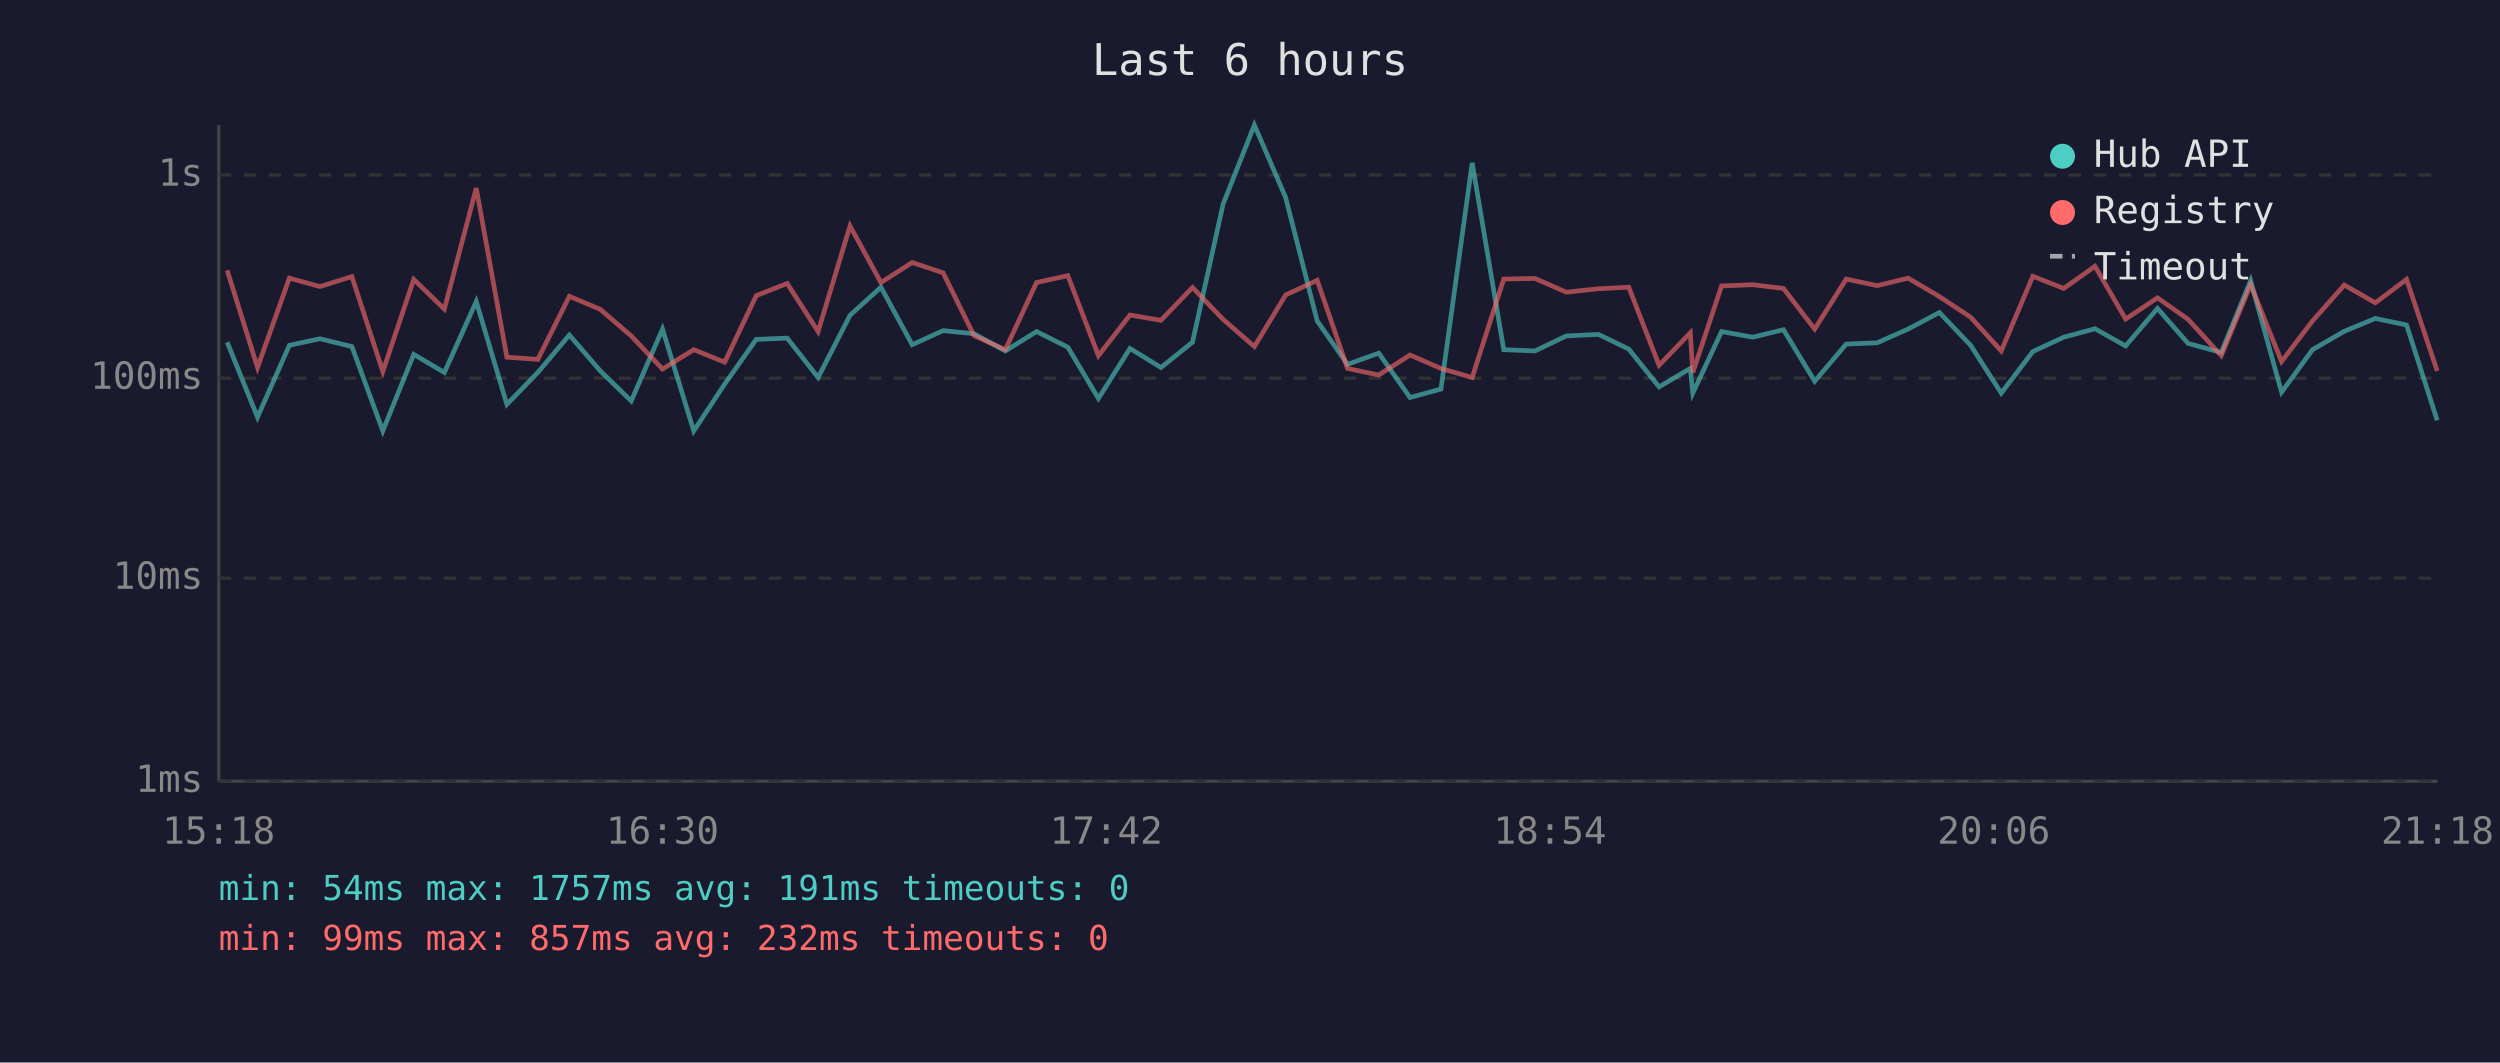
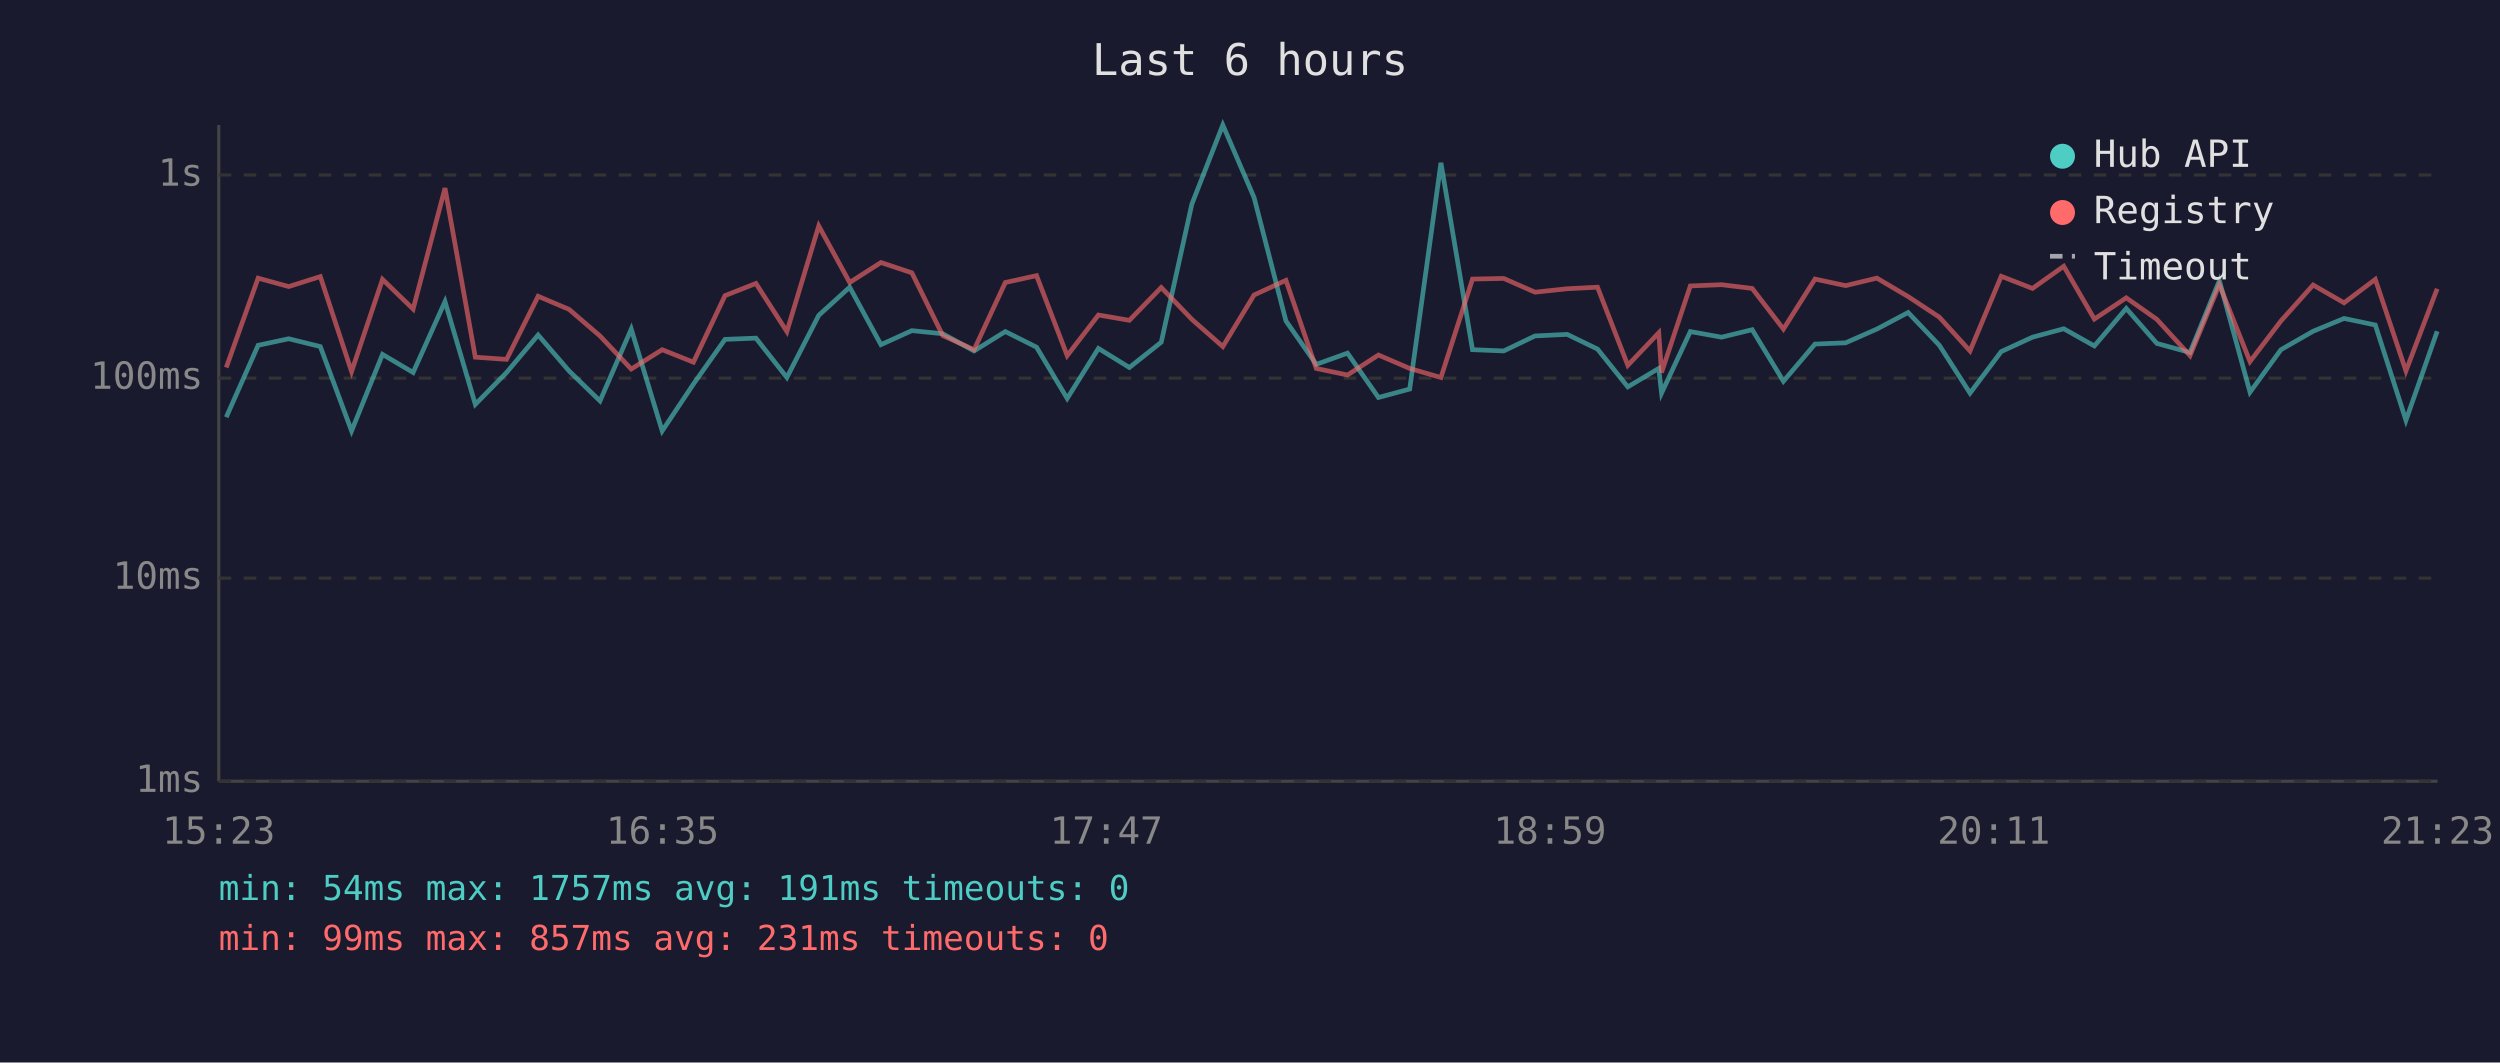
<svg xmlns="http://www.w3.org/2000/svg" viewBox="0 0 800 340" font-family="monospace" font-size="12">
  <rect width="800" height="340" fill="#1a1a2e" />
  <text x="400" y="24" fill="#e0e0e0" font-size="14" text-anchor="middle">Last 6 hours</text>
  <line x1="70" y1="40" x2="70" y2="250" stroke="#444" stroke-width="1" />
  <line x1="70" y1="250" x2="780" y2="250" stroke="#444" stroke-width="1" />
  <line x1="70" y1="250" x2="780" y2="250" stroke="#333" stroke-width="1" stroke-dasharray="4" />
  <text x="65" y="250" fill="#888" text-anchor="end" dominant-baseline="middle">1ms</text>
  <line x1="70" y1="185" x2="780" y2="185" stroke="#333" stroke-width="1" stroke-dasharray="4" />
  <text x="65" y="185" fill="#888" text-anchor="end" dominant-baseline="middle">10ms</text>
  <line x1="70" y1="121" x2="780" y2="121" stroke="#333" stroke-width="1" stroke-dasharray="4" />
  <text x="65" y="121" fill="#888" text-anchor="end" dominant-baseline="middle">100ms</text>
  <line x1="70" y1="56" x2="780" y2="56" stroke="#333" stroke-width="1" stroke-dasharray="4" />
  <text x="65" y="56" fill="#888" text-anchor="end" dominant-baseline="middle">1s</text>
-   <text x="70" y="270" fill="#888" text-anchor="middle">15:18</text>
-   <text x="212" y="270" fill="#888" text-anchor="middle">16:30</text>
-   <text x="354" y="270" fill="#888" text-anchor="middle">17:42</text>
-   <text x="496" y="270" fill="#888" text-anchor="middle">18:54</text>
-   <text x="638" y="270" fill="#888" text-anchor="middle">20:06</text>
-   <text x="780" y="270" fill="#888" text-anchor="middle">21:18</text>
-   <polyline points="72.7,109.5 82.4,133.5 92.6,110.5 102.4,108.4 112.6,110.9 122.5,137.9 132.4,113.4 142.2,119.2 152.4,96.5 162.2,129.4 172.1,119.2 182.2,107.2 192.1,118.7 202.0,128.3 212.0,105.3 222.0,137.9 231.9,122.9 242.0,108.6 251.9,108.2 261.8,120.8 272.0,100.9 281.9,91.9 291.9,110.3 301.8,105.8 311.7,106.8 321.7,112.3 331.7,106.1 341.7,111.1 351.5,127.5 361.6,111.5 371.5,117.6 381.6,109.5 391.4,65.3 401.4,40.0 411.4,63.2 421.5,102.7 431.2,116.6 441.2,113.0 451.2,127.2 461.1,124.5 471.1,52.1 481.2,111.9 491.2,112.3 501.2,107.5 511.5,107.0 521.2,111.7 530.9,123.8 540.9,117.9 541.7,125.8 550.9,106.1 560.9,107.9 570.7,105.5 580.7,122.0 590.8,110.1 600.7,109.7 610.6,105.3 620.6,100.0 630.6,110.5 640.4,125.8 650.5,112.5 660.4,107.9 670.4,105.2 680.2,110.7 690.4,98.7 700.2,109.9 710.8,112.8 720.2,89.8 730.1,125.5 740.0,111.9 750.2,106.0 760.1,101.9 770.1,104.0 779.9,134.5" fill="none" stroke="#4ecdc4" stroke-width="1.5" opacity="0.6" />
-   <polyline points="72.7,86.5 82.4,117.6 92.6,89.0 102.4,91.7 112.6,88.5 122.5,118.9 132.4,89.4 142.2,98.9 152.4,60.2 162.2,114.3 172.1,115.0 182.2,94.8 192.1,99.0 202.0,107.5 212.0,118.1 222.0,111.9 231.9,115.9 242.0,94.6 251.9,90.7 261.8,106.1 272.0,72.3 281.9,90.4 291.9,84.0 301.8,87.3 311.7,107.4 321.7,111.9 331.7,90.4 341.7,88.2 351.5,113.8 361.6,100.8 371.5,102.5 381.6,92.0 391.4,102.2 401.4,110.9 411.4,94.4 421.5,89.7 431.2,117.9 441.2,120.0 451.2,113.6 461.1,117.9 471.1,120.8 481.2,89.3 491.2,89.1 501.2,93.5 511.5,92.4 521.2,91.9 530.9,116.9 540.9,106.5 541.7,119.2 550.9,91.5 560.9,91.1 570.7,92.3 580.7,105.3 590.8,89.3 600.7,91.4 610.6,89.0 620.6,94.9 630.6,101.5 640.4,112.3 650.5,88.4 660.4,92.3 670.4,85.2 680.2,102.1 690.4,95.3 700.2,102.2 710.8,113.8 720.2,91.1 730.1,115.7 740.0,102.7 750.2,91.2 760.1,96.9 770.1,89.4 779.9,118.7" fill="none" stroke="#ff6b6b" stroke-width="1.5" opacity="0.6" />
+   <text x="70" y="270" fill="#888" text-anchor="middle">15:23</text>
+   <text x="212" y="270" fill="#888" text-anchor="middle">16:35</text>
+   <text x="354" y="270" fill="#888" text-anchor="middle">17:47</text>
+   <text x="496" y="270" fill="#888" text-anchor="middle">18:59</text>
+   <text x="638" y="270" fill="#888" text-anchor="middle">20:11</text>
+   <text x="780" y="270" fill="#888" text-anchor="middle">21:23</text>
+   <polyline points="72.4,133.5 82.6,110.5 92.4,108.4 102.5,110.9 112.5,137.9 122.4,113.4 132.2,119.2 142.4,96.5 152.1,129.4 162.1,119.2 172.2,107.2 182.1,118.7 192.0,128.3 202.0,105.3 211.9,137.9 221.9,122.9 232.0,108.6 241.9,108.2 251.8,120.8 262.0,100.9 271.9,91.9 281.9,110.3 291.8,105.8 301.7,106.8 311.7,112.3 321.7,106.1 331.7,111.1 341.5,127.5 351.5,111.5 361.4,117.6 371.6,109.5 381.4,65.3 391.3,40.0 401.3,63.2 411.5,102.7 421.2,116.6 431.2,113.0 441.1,127.2 451.1,124.5 461.1,52.1 471.2,111.9 481.2,112.3 491.2,107.5 501.5,107.0 511.2,111.7 520.9,123.8 530.8,117.9 531.7,125.8 540.9,106.1 550.9,107.9 560.7,105.5 570.7,122.0 580.8,110.1 590.6,109.7 600.6,105.3 610.6,100.0 620.6,110.5 630.4,125.8 640.4,112.5 650.4,107.9 660.4,105.2 670.2,110.7 680.4,98.7 690.2,109.9 700.8,112.8 710.2,89.8 720.0,125.5 729.9,111.9 740.2,106.0 750.1,101.9 760.1,104.0 769.9,134.5 779.9,106.0" fill="none" stroke="#4ecdc4" stroke-width="1.5" opacity="0.6" />
+   <polyline points="72.4,117.6 82.6,89.0 92.4,91.7 102.5,88.5 112.5,118.9 122.4,89.4 132.2,98.9 142.4,60.2 152.1,114.3 162.1,115.0 172.2,94.8 182.1,99.0 192.0,107.5 202.0,118.1 211.9,111.9 221.9,115.9 232.0,94.6 241.9,90.7 251.8,106.1 262.0,72.3 271.9,90.4 281.9,84.0 291.8,87.3 301.7,107.4 311.7,111.9 321.7,90.4 331.7,88.2 341.5,113.8 351.5,100.8 361.4,102.5 371.6,92.0 381.4,102.2 391.3,110.9 401.3,94.4 411.5,89.7 421.2,117.9 431.2,120.0 441.1,113.6 451.1,117.9 461.1,120.8 471.2,89.3 481.2,89.1 491.2,93.5 501.5,92.4 511.2,91.9 520.9,116.9 530.8,106.5 531.7,119.2 540.9,91.5 550.9,91.1 560.7,92.3 570.7,105.3 580.8,89.3 590.6,91.4 600.6,89.0 610.6,94.9 620.6,101.5 630.4,112.3 640.4,88.4 650.4,92.3 660.4,85.2 670.2,102.1 680.4,95.3 690.2,102.2 700.8,113.8 710.2,91.1 720.0,115.7 729.9,102.7 740.2,91.2 750.1,96.9 760.1,89.4 769.9,118.7 779.9,92.4" fill="none" stroke="#ff6b6b" stroke-width="1.5" opacity="0.6" />
  <circle cx="660" cy="50" r="4" fill="#4ecdc4" />
  <text x="670" y="50" fill="#e0e0e0" dominant-baseline="middle">Hub API</text>
  <circle cx="660" cy="68" r="4" fill="#ff6b6b" />
  <text x="670" y="68" fill="#e0e0e0" dominant-baseline="middle">Registry</text>
  <line x1="656" y1="82" x2="664" y2="82" stroke="#e0e0e0" stroke-width="1.5" stroke-dasharray="4,3" opacity="0.7" />
  <text x="670" y="86" fill="#e0e0e0" dominant-baseline="middle">Timeout</text>
  <text x="70" y="288" fill="#4ecdc4" font-size="11">min: 54ms  max: 1757ms  avg: 191ms  timeouts: 0</text>
-   <text x="70" y="304" fill="#ff6b6b" font-size="11">min: 99ms  max: 857ms  avg: 232ms  timeouts: 0</text>
+   <text x="70" y="304" fill="#ff6b6b" font-size="11">min: 99ms  max: 857ms  avg: 231ms  timeouts: 0</text>
</svg>
